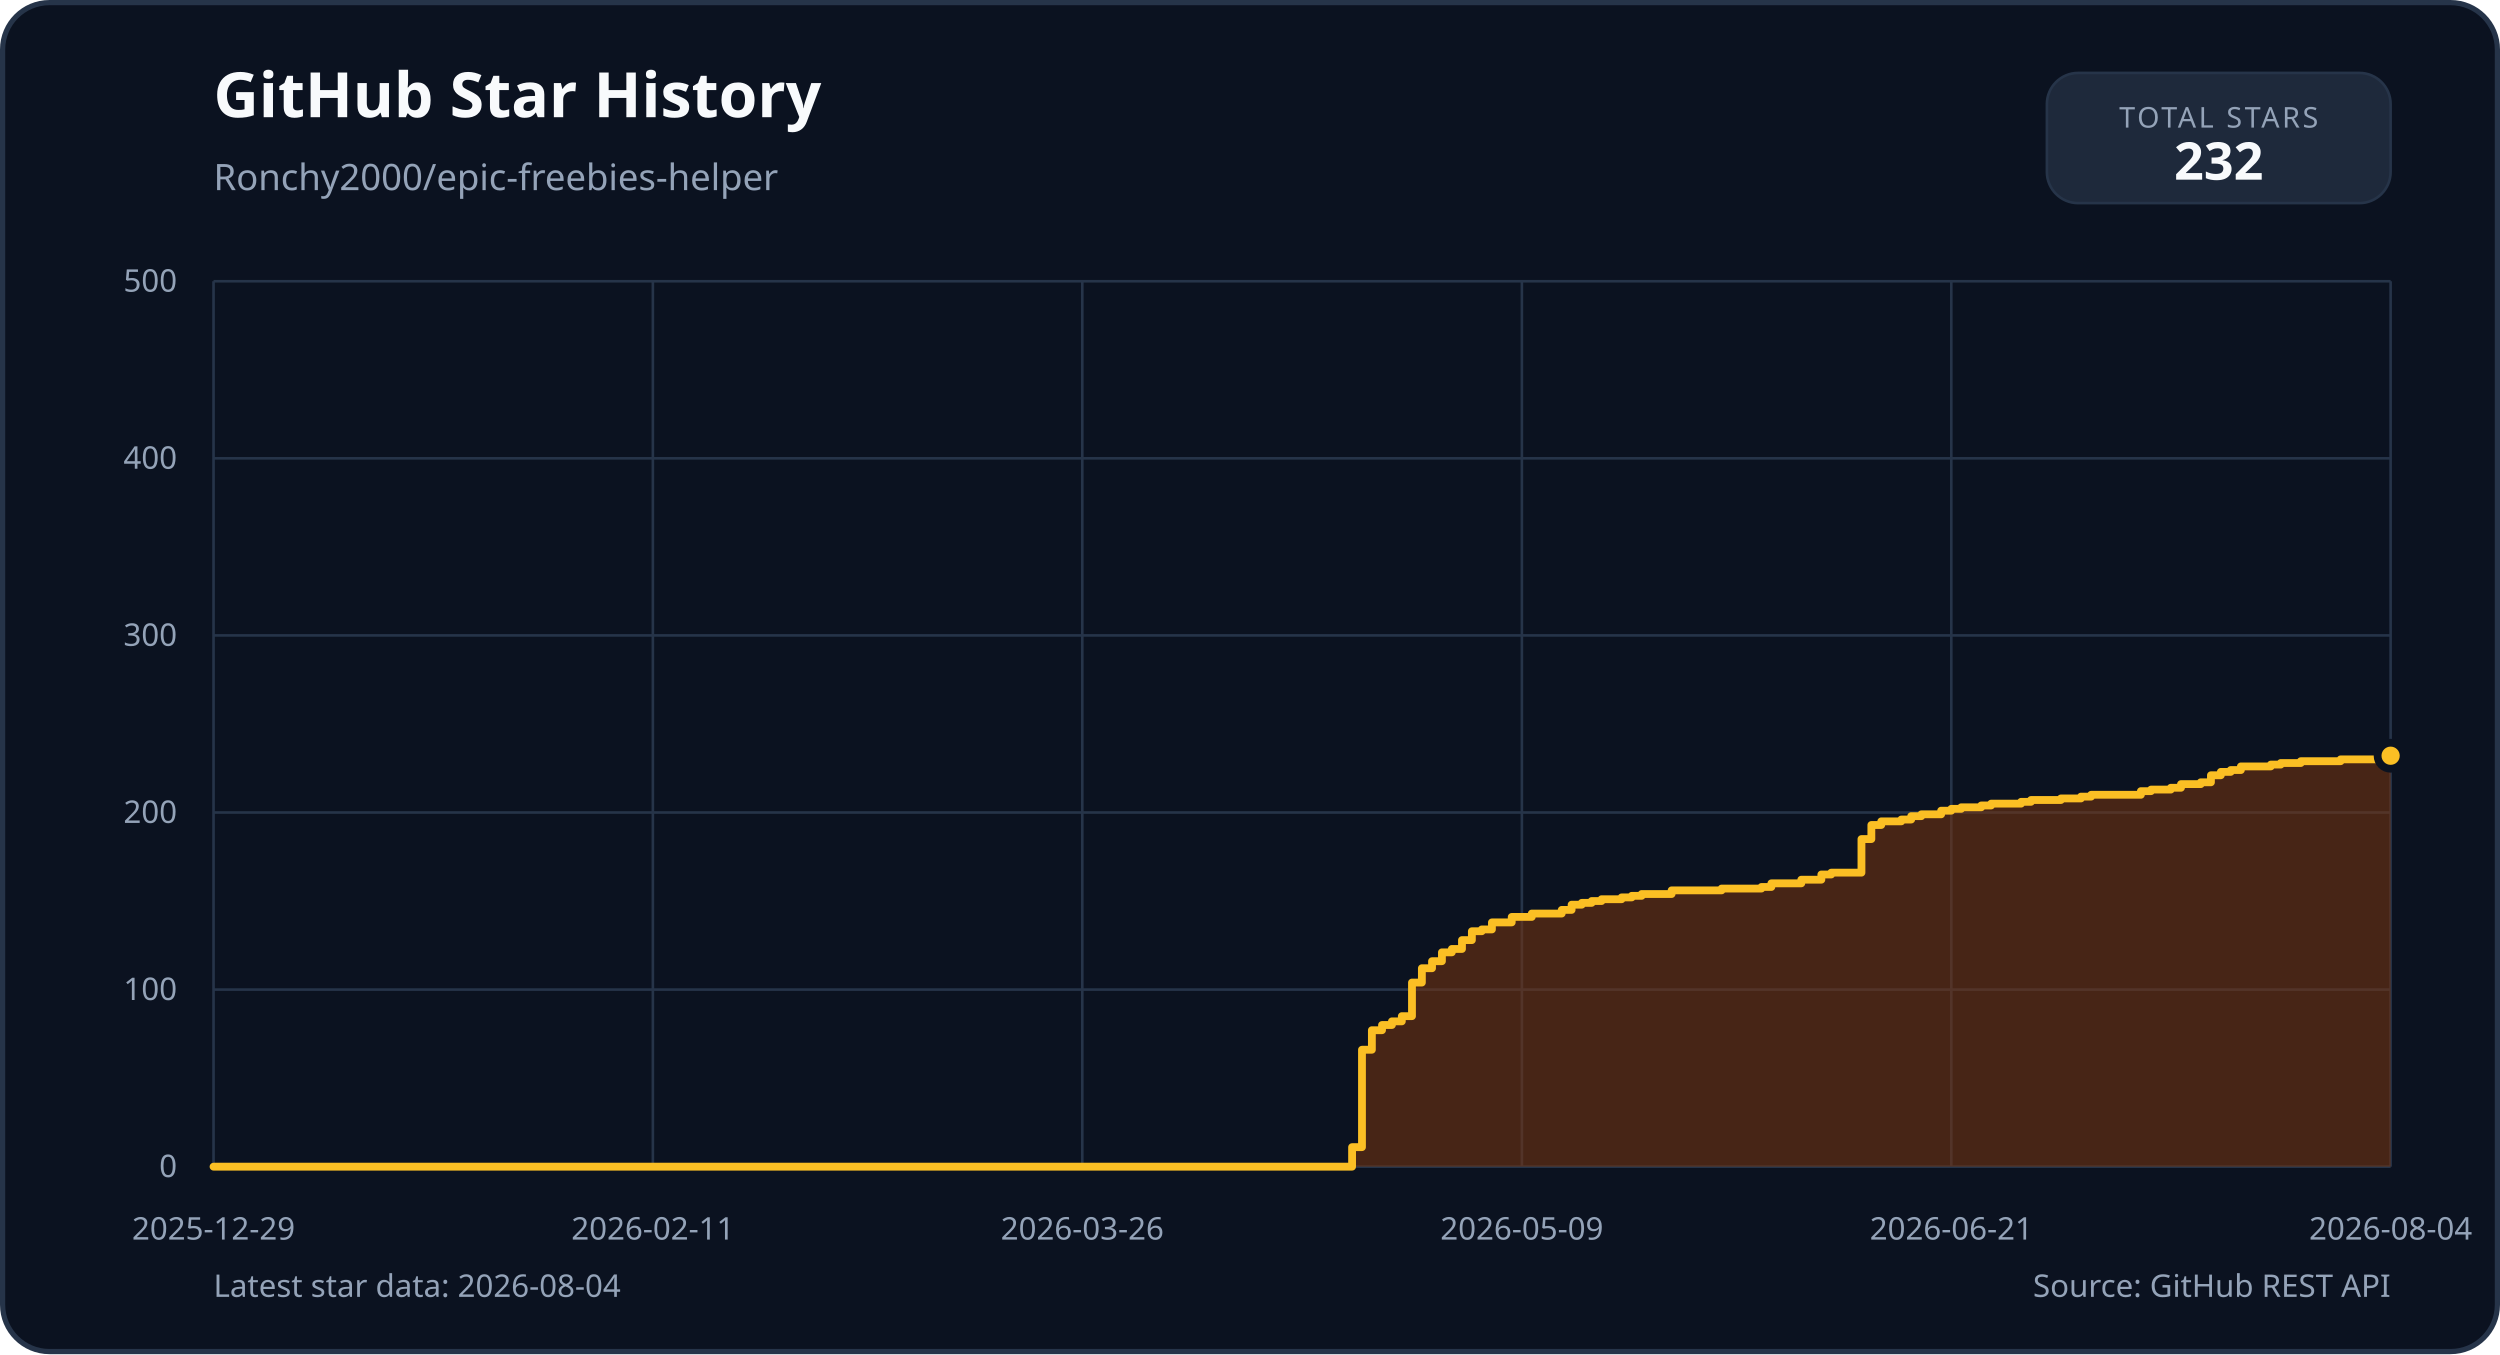
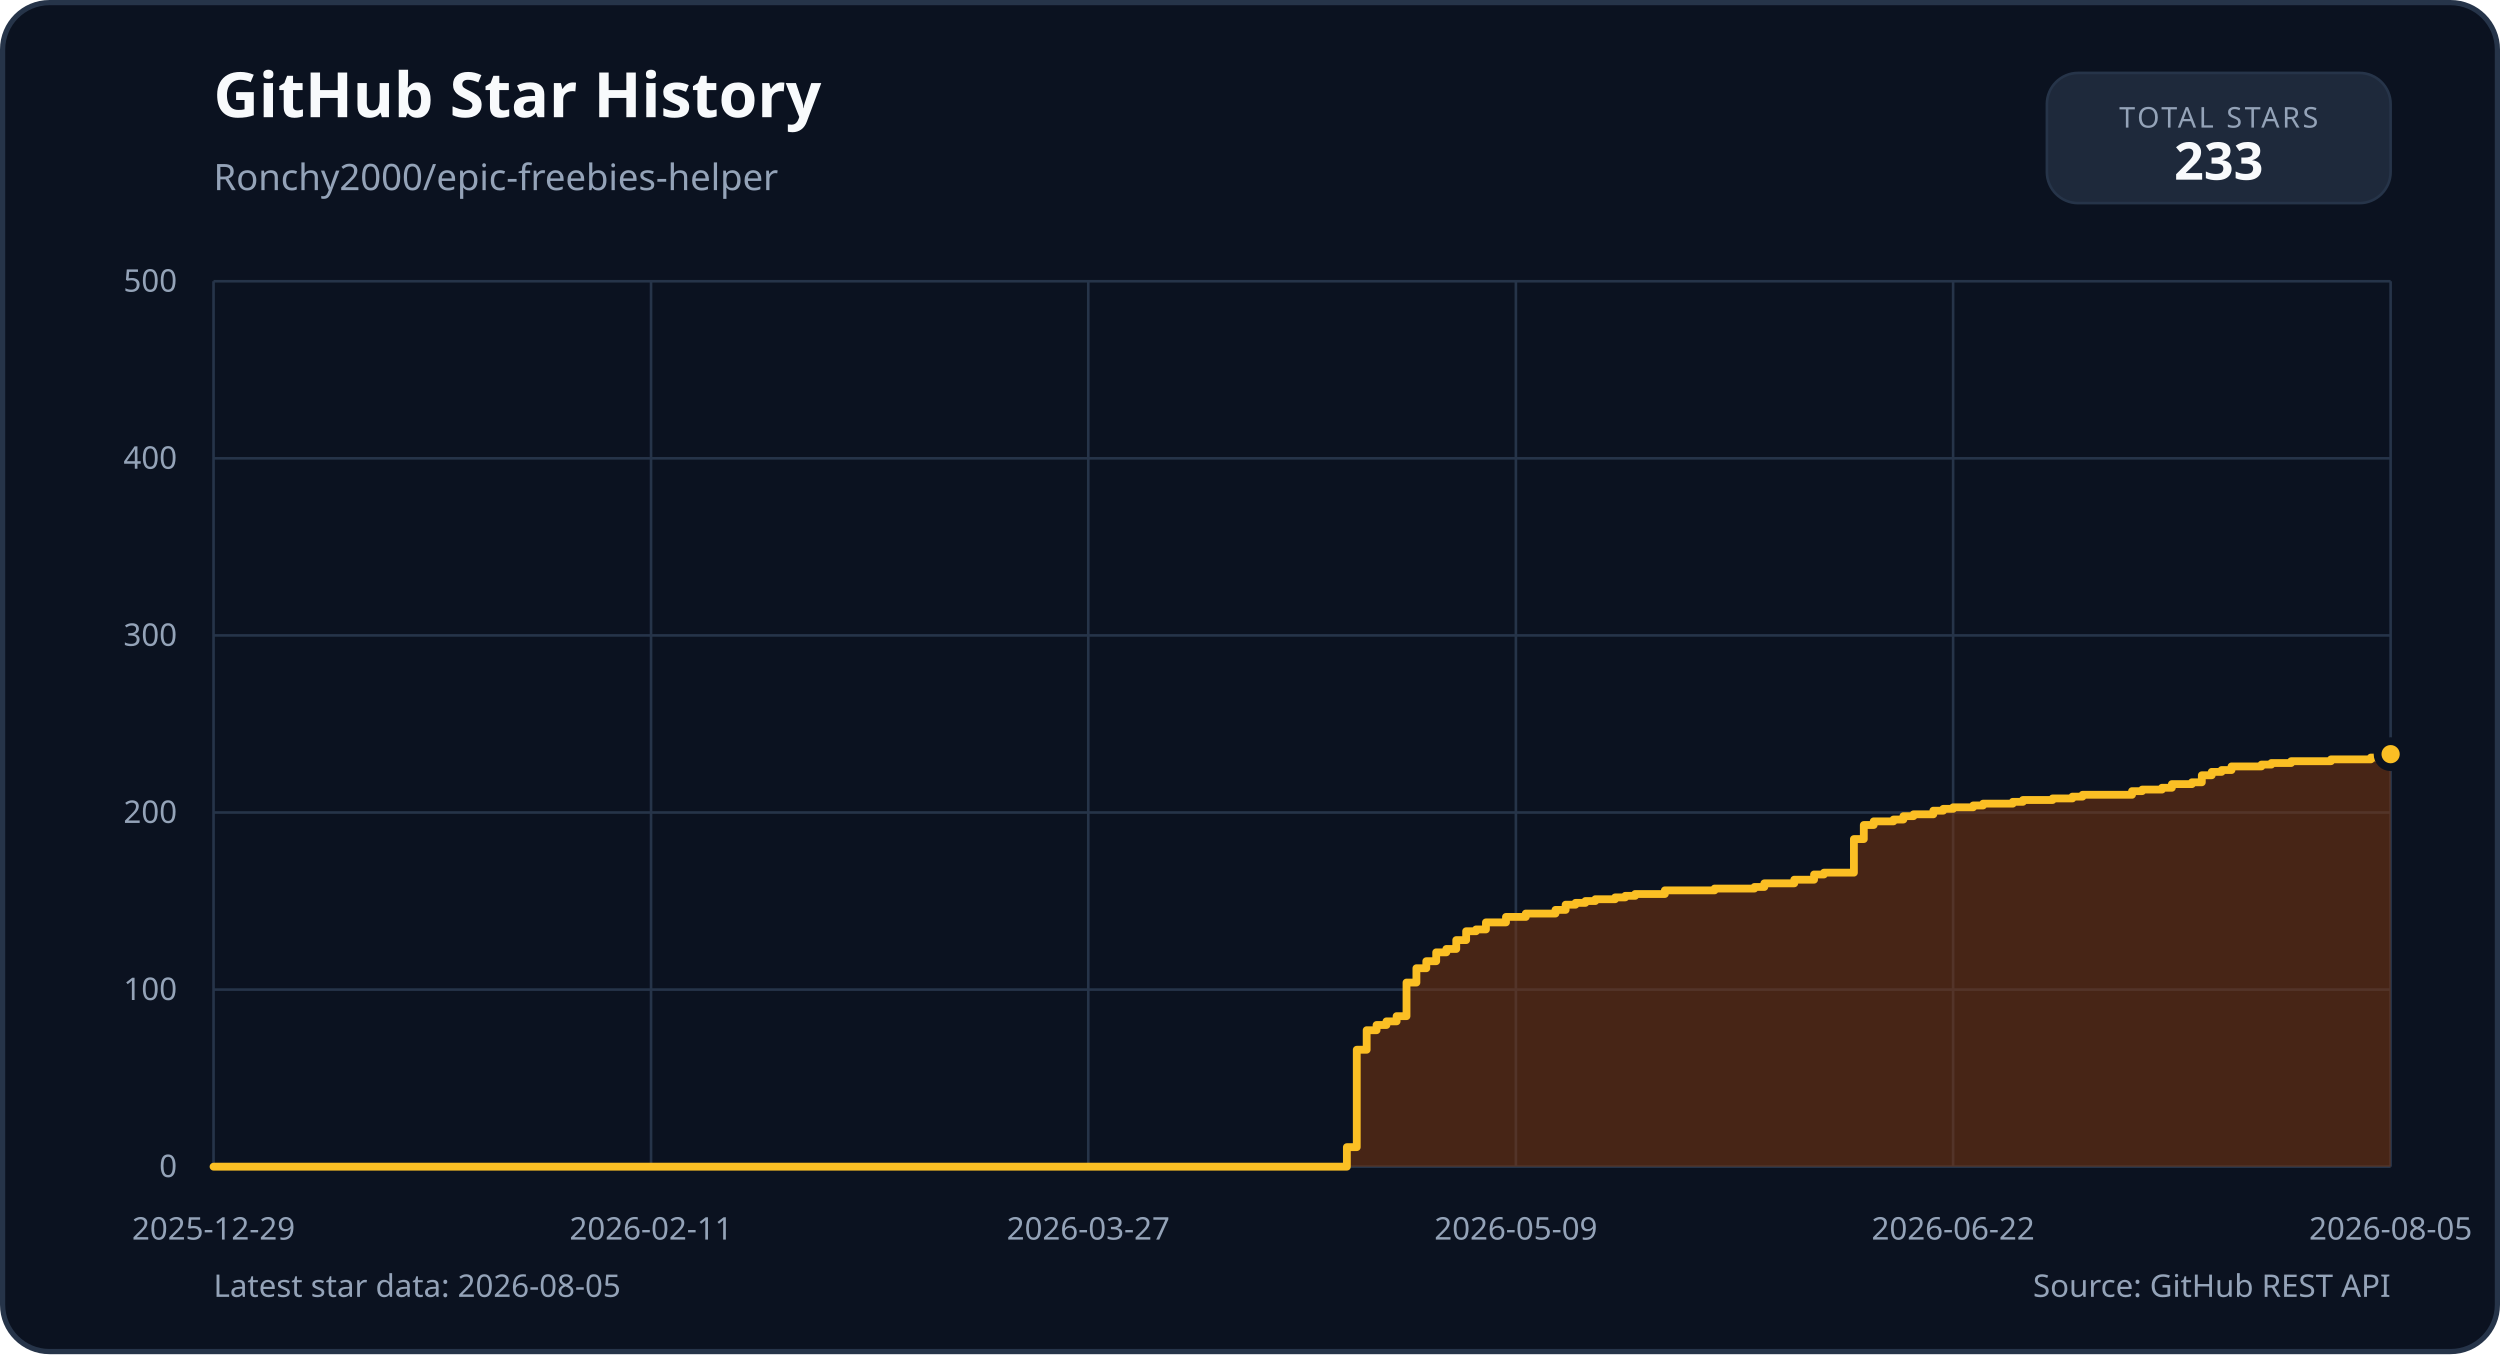
<svg xmlns="http://www.w3.org/2000/svg" width="960" height="520" viewBox="0 0 960 520" role="img">
  <rect x="1" y="1" width="958" height="518" rx="18" fill="#0b1220" stroke="#263449" stroke-width="2" />
  <g font-family="'IBM Plex Sans', 'Segoe UI', sans-serif">
    <text x="82" y="45" fill="#f8fafc" font-size="24" font-weight="700">GitHub Star History</text>
    <text x="82" y="73" fill="#94a3b8" font-size="14">Ronchy2000/epic-freebies-helper</text>
    <rect x="786" y="28" width="132" height="50" rx="12" fill="#1e293b" stroke="#263449" />
    <text x="852" y="49" text-anchor="middle" fill="#94a3b8" font-size="11" letter-spacing="1">TOTAL STARS</text>
-     <text x="852" y="69" text-anchor="middle" fill="#f8fafc" font-size="20" font-weight="700">232</text>
+     <text x="852" y="69" text-anchor="middle" fill="#f8fafc" font-size="20" font-weight="700">233</text>
    <line x1="82" y1="448.0" x2="918" y2="448.0" stroke="#263449" stroke-width="1" />
    <text x="68" y="452.0" text-anchor="end" fill="#94a3b8" font-size="12">0</text>
    <line x1="82" y1="380.0" x2="918" y2="380.0" stroke="#263449" stroke-width="1" />
    <text x="68" y="384.0" text-anchor="end" fill="#94a3b8" font-size="12">100</text>
    <line x1="82" y1="312.0" x2="918" y2="312.0" stroke="#263449" stroke-width="1" />
    <text x="68" y="316.0" text-anchor="end" fill="#94a3b8" font-size="12">200</text>
    <line x1="82" y1="244.0" x2="918" y2="244.0" stroke="#263449" stroke-width="1" />
    <text x="68" y="248.0" text-anchor="end" fill="#94a3b8" font-size="12">300</text>
    <line x1="82" y1="176.0" x2="918" y2="176.0" stroke="#263449" stroke-width="1" />
    <text x="68" y="180.0" text-anchor="end" fill="#94a3b8" font-size="12">400</text>
    <line x1="82" y1="108.0" x2="918" y2="108.0" stroke="#263449" stroke-width="1" />
    <text x="68" y="112.0" text-anchor="end" fill="#94a3b8" font-size="12">500</text>
    <line x1="82.0" y1="108" x2="82.0" y2="448" stroke="#263449" stroke-width="1" />
    <text x="82.0" y="476" text-anchor="middle" fill="#94a3b8" font-size="12">2025-12-29</text>
-     <line x1="250.7" y1="108" x2="250.7" y2="448" stroke="#263449" stroke-width="1" />
-     <text x="250.7" y="476" text-anchor="middle" fill="#94a3b8" font-size="12">2026-02-11</text>
-     <line x1="415.6" y1="108" x2="415.6" y2="448" stroke="#263449" stroke-width="1" />
-     <text x="415.6" y="476" text-anchor="middle" fill="#94a3b8" font-size="12">2026-03-26</text>
-     <line x1="584.4" y1="108" x2="584.4" y2="448" stroke="#263449" stroke-width="1" />
-     <text x="584.4" y="476" text-anchor="middle" fill="#94a3b8" font-size="12">2026-05-09</text>
-     <line x1="749.3" y1="108" x2="749.3" y2="448" stroke="#263449" stroke-width="1" />
-     <text x="749.3" y="476" text-anchor="middle" fill="#94a3b8" font-size="12">2026-06-21</text>
+     <line x1="250.0" y1="108" x2="250.0" y2="448" stroke="#263449" stroke-width="1" />
+     <text x="250.0" y="476" text-anchor="middle" fill="#94a3b8" font-size="12">2026-02-11</text>
+     <line x1="417.9" y1="108" x2="417.9" y2="448" stroke="#263449" stroke-width="1" />
+     <text x="417.9" y="476" text-anchor="middle" fill="#94a3b8" font-size="12">2026-03-27</text>
+     <line x1="582.1" y1="108" x2="582.1" y2="448" stroke="#263449" stroke-width="1" />
+     <text x="582.1" y="476" text-anchor="middle" fill="#94a3b8" font-size="12">2026-05-09</text>
+     <line x1="750.0" y1="108" x2="750.0" y2="448" stroke="#263449" stroke-width="1" />
+     <text x="750.0" y="476" text-anchor="middle" fill="#94a3b8" font-size="12">2026-06-22</text>
    <line x1="918.0" y1="108" x2="918.0" y2="448" stroke="#263449" stroke-width="1" />
-     <text x="918.0" y="476" text-anchor="middle" fill="#94a3b8" font-size="12">2026-08-04</text>
-     <path d="M 82.0 448.0 L 519.2 448.0 L 519.2 440.5 L 523.0 440.5 L 523.0 403.1 L 526.8 403.1 L 526.8 395.6 L 530.7 395.6 L 530.7 393.6 L 534.5 393.6 L 534.5 392.2 L 538.3 392.2 L 538.3 390.2 L 542.2 390.2 L 542.2 377.3 L 546.0 377.3 L 546.0 371.8 L 549.9 371.8 L 549.9 369.1 L 553.7 369.1 L 553.7 365.7 L 557.5 365.7 L 557.5 364.4 L 561.4 364.4 L 561.4 361.0 L 565.2 361.0 L 565.2 357.6 L 569.0 357.6 L 569.0 356.9 L 572.9 356.9 L 572.9 354.2 L 580.5 354.2 L 580.5 352.1 L 588.2 352.1 L 588.2 350.8 L 599.7 350.8 L 599.7 349.4 L 603.5 349.4 L 603.5 347.4 L 607.4 347.4 L 607.4 346.7 L 611.2 346.7 L 611.2 346.0 L 615.0 346.0 L 615.0 345.3 L 622.7 345.3 L 622.7 344.6 L 626.6 344.6 L 626.6 344.0 L 630.4 344.0 L 630.4 343.3 L 641.9 343.3 L 641.9 341.9 L 661.1 341.9 L 661.1 341.2 L 676.4 341.2 L 676.4 340.6 L 680.2 340.6 L 680.2 339.2 L 691.7 339.2 L 691.7 337.8 L 699.4 337.8 L 699.4 335.8 L 703.2 335.8 L 703.2 335.1 L 714.8 335.1 L 714.8 322.2 L 718.6 322.2 L 718.6 316.8 L 722.4 316.8 L 722.4 315.4 L 730.1 315.4 L 730.1 314.7 L 733.9 314.7 L 733.9 313.4 L 737.8 313.4 L 737.8 312.7 L 745.4 312.7 L 745.4 311.3 L 749.3 311.3 L 749.3 310.6 L 753.1 310.6 L 753.1 310.0 L 760.8 310.0 L 760.8 309.3 L 764.6 309.3 L 764.6 308.6 L 776.1 308.6 L 776.1 307.9 L 779.9 307.9 L 779.9 307.2 L 791.4 307.2 L 791.4 306.6 L 799.1 306.6 L 799.1 305.9 L 803.0 305.9 L 803.0 305.2 L 822.1 305.2 L 822.1 303.8 L 826.0 303.8 L 826.0 303.2 L 833.6 303.2 L 833.6 302.5 L 837.5 302.5 L 837.5 301.1 L 845.1 301.1 L 845.1 300.4 L 849.0 300.4 L 849.0 297.7 L 852.8 297.7 L 852.8 296.4 L 856.6 296.4 L 856.6 295.7 L 860.5 295.7 L 860.5 294.3 L 872.0 294.3 L 872.0 293.6 L 875.8 293.6 L 875.8 293.0 L 883.5 293.0 L 883.5 292.3 L 898.8 292.3 L 898.8 291.6 L 914.2 291.6 L 914.2 290.9 L 918.0 290.9 L 918.0 290.2 L 918.0 448.0 L 82.0 448.0 Z" fill="#78350f" opacity="0.55" />
-     <path d="M 82.0 448.0 L 519.2 448.0 L 519.2 440.5 L 523.0 440.5 L 523.0 403.1 L 526.8 403.1 L 526.8 395.6 L 530.7 395.6 L 530.7 393.6 L 534.5 393.6 L 534.5 392.2 L 538.3 392.2 L 538.3 390.2 L 542.2 390.2 L 542.2 377.3 L 546.0 377.3 L 546.0 371.8 L 549.9 371.8 L 549.9 369.1 L 553.7 369.1 L 553.7 365.7 L 557.5 365.7 L 557.5 364.4 L 561.4 364.4 L 561.4 361.0 L 565.2 361.0 L 565.2 357.6 L 569.0 357.6 L 569.0 356.9 L 572.9 356.9 L 572.9 354.2 L 580.5 354.2 L 580.5 352.1 L 588.2 352.1 L 588.2 350.8 L 599.7 350.8 L 599.7 349.4 L 603.5 349.4 L 603.5 347.4 L 607.4 347.4 L 607.4 346.7 L 611.2 346.7 L 611.2 346.0 L 615.0 346.0 L 615.0 345.3 L 622.7 345.3 L 622.7 344.6 L 626.6 344.6 L 626.6 344.0 L 630.4 344.0 L 630.4 343.3 L 641.9 343.3 L 641.9 341.9 L 661.1 341.9 L 661.1 341.2 L 676.4 341.2 L 676.4 340.6 L 680.2 340.6 L 680.2 339.2 L 691.7 339.2 L 691.7 337.8 L 699.4 337.8 L 699.4 335.8 L 703.2 335.8 L 703.2 335.1 L 714.8 335.1 L 714.8 322.2 L 718.6 322.2 L 718.6 316.8 L 722.4 316.8 L 722.4 315.4 L 730.1 315.4 L 730.1 314.7 L 733.9 314.7 L 733.9 313.4 L 737.8 313.4 L 737.8 312.7 L 745.4 312.7 L 745.4 311.3 L 749.3 311.3 L 749.3 310.6 L 753.1 310.6 L 753.1 310.0 L 760.8 310.0 L 760.8 309.3 L 764.6 309.3 L 764.6 308.6 L 776.1 308.6 L 776.1 307.9 L 779.9 307.9 L 779.9 307.2 L 791.4 307.2 L 791.4 306.6 L 799.1 306.6 L 799.1 305.9 L 803.0 305.9 L 803.0 305.2 L 822.1 305.2 L 822.1 303.8 L 826.0 303.8 L 826.0 303.2 L 833.6 303.2 L 833.6 302.5 L 837.5 302.5 L 837.5 301.1 L 845.1 301.1 L 845.1 300.4 L 849.0 300.4 L 849.0 297.7 L 852.8 297.7 L 852.8 296.4 L 856.6 296.4 L 856.6 295.7 L 860.5 295.7 L 860.5 294.3 L 872.0 294.3 L 872.0 293.6 L 875.8 293.6 L 875.8 293.0 L 883.5 293.0 L 883.5 292.3 L 898.8 292.3 L 898.8 291.6 L 914.2 291.6 L 914.2 290.9 L 918.0 290.9 L 918.0 290.2" fill="none" stroke="#fbbf24" stroke-width="3" stroke-linejoin="round" stroke-linecap="round" />
-     <circle cx="918.0" cy="290.2" r="5" fill="#fbbf24" stroke="#0b1220" stroke-width="3" />
-     <text x="82" y="498" fill="#94a3b8" font-size="12">Latest star data: 2026-08-04</text>
+     <text x="918.0" y="476" text-anchor="middle" fill="#94a3b8" font-size="12">2026-08-05</text>
+     <path d="M 82.0 448.0 L 517.2 448.0 L 517.2 440.5 L 521.0 440.5 L 521.0 403.1 L 524.8 403.1 L 524.8 395.6 L 528.6 395.6 L 528.6 393.6 L 532.4 393.6 L 532.4 392.2 L 536.3 392.2 L 536.3 390.2 L 540.1 390.2 L 540.1 377.3 L 543.9 377.3 L 543.9 371.8 L 547.7 371.8 L 547.7 369.1 L 551.5 369.1 L 551.5 365.7 L 555.4 365.7 L 555.4 364.4 L 559.2 364.4 L 559.2 361.0 L 563.0 361.0 L 563.0 357.6 L 566.8 357.6 L 566.8 356.9 L 570.6 356.9 L 570.6 354.2 L 578.3 354.2 L 578.3 352.1 L 585.9 352.1 L 585.9 350.8 L 597.3 350.8 L 597.3 349.4 L 601.2 349.4 L 601.2 347.4 L 605.0 347.4 L 605.0 346.7 L 608.8 346.7 L 608.8 346.0 L 612.6 346.0 L 612.6 345.3 L 620.2 345.3 L 620.2 344.6 L 624.1 344.6 L 624.1 344.0 L 627.9 344.0 L 627.9 343.3 L 639.3 343.3 L 639.3 341.9 L 658.4 341.9 L 658.4 341.2 L 673.7 341.2 L 673.7 340.6 L 677.5 340.6 L 677.5 339.2 L 689.0 339.2 L 689.0 337.8 L 696.6 337.8 L 696.6 335.8 L 700.4 335.8 L 700.4 335.1 L 711.9 335.1 L 711.9 322.2 L 715.7 322.2 L 715.7 316.8 L 719.5 316.8 L 719.5 315.4 L 727.1 315.4 L 727.1 314.7 L 730.9 314.7 L 730.9 313.4 L 734.8 313.4 L 734.8 312.7 L 742.4 312.7 L 742.4 311.3 L 746.2 311.3 L 746.2 310.6 L 750.0 310.6 L 750.0 310.0 L 757.7 310.0 L 757.7 309.3 L 761.5 309.3 L 761.5 308.6 L 772.9 308.6 L 772.9 307.9 L 776.8 307.9 L 776.8 307.2 L 788.2 307.2 L 788.2 306.6 L 795.8 306.6 L 795.8 305.9 L 799.7 305.9 L 799.7 305.2 L 818.7 305.2 L 818.7 303.8 L 822.6 303.8 L 822.6 303.2 L 830.2 303.2 L 830.2 302.5 L 834.0 302.5 L 834.0 301.1 L 841.7 301.1 L 841.7 300.4 L 845.5 300.4 L 845.5 297.7 L 849.3 297.7 L 849.3 296.4 L 853.1 296.4 L 853.1 295.7 L 856.9 295.7 L 856.9 294.3 L 868.4 294.3 L 868.4 293.6 L 872.2 293.6 L 872.2 293.0 L 879.8 293.0 L 879.8 292.3 L 895.1 292.3 L 895.1 291.6 L 910.4 291.6 L 910.4 290.9 L 914.2 290.9 L 914.2 290.2 L 918.0 290.2 L 918.0 289.6 L 918.0 448.0 L 82.0 448.0 Z" fill="#78350f" opacity="0.55" />
+     <path d="M 82.0 448.0 L 517.2 448.0 L 517.2 440.5 L 521.0 440.5 L 521.0 403.1 L 524.8 403.1 L 524.8 395.6 L 528.6 395.6 L 528.6 393.6 L 532.4 393.6 L 532.4 392.2 L 536.3 392.2 L 536.3 390.2 L 540.1 390.2 L 540.1 377.3 L 543.9 377.3 L 543.9 371.8 L 547.7 371.8 L 547.7 369.1 L 551.5 369.1 L 551.5 365.7 L 555.4 365.7 L 555.4 364.4 L 559.2 364.4 L 559.2 361.0 L 563.0 361.0 L 563.0 357.6 L 566.8 357.6 L 566.8 356.9 L 570.6 356.9 L 570.6 354.2 L 578.3 354.2 L 578.3 352.1 L 585.9 352.1 L 585.9 350.8 L 597.3 350.8 L 597.3 349.4 L 601.2 349.4 L 601.2 347.4 L 605.0 347.4 L 605.0 346.7 L 608.8 346.7 L 608.8 346.0 L 612.6 346.0 L 612.6 345.3 L 620.2 345.3 L 620.2 344.6 L 624.1 344.6 L 624.1 344.0 L 627.9 344.0 L 627.9 343.3 L 639.3 343.3 L 639.3 341.9 L 658.4 341.9 L 658.4 341.2 L 673.7 341.2 L 673.7 340.6 L 677.5 340.6 L 677.5 339.2 L 689.0 339.2 L 689.0 337.8 L 696.6 337.8 L 696.6 335.8 L 700.4 335.8 L 700.4 335.1 L 711.9 335.1 L 711.9 322.2 L 715.7 322.2 L 715.7 316.8 L 719.5 316.8 L 719.5 315.4 L 727.1 315.4 L 727.1 314.7 L 730.9 314.7 L 730.9 313.4 L 734.8 313.4 L 734.8 312.7 L 742.4 312.7 L 742.4 311.3 L 746.2 311.3 L 746.2 310.6 L 750.0 310.6 L 750.0 310.0 L 757.7 310.0 L 757.7 309.3 L 761.5 309.3 L 761.5 308.6 L 772.9 308.6 L 772.9 307.9 L 776.8 307.9 L 776.8 307.2 L 788.2 307.2 L 788.2 306.6 L 795.8 306.6 L 795.8 305.9 L 799.7 305.9 L 799.7 305.2 L 818.7 305.2 L 818.7 303.8 L 822.6 303.8 L 822.6 303.2 L 830.2 303.2 L 830.2 302.5 L 834.0 302.5 L 834.0 301.1 L 841.7 301.1 L 841.7 300.4 L 845.5 300.4 L 845.5 297.7 L 849.3 297.7 L 849.3 296.4 L 853.1 296.4 L 853.1 295.7 L 856.9 295.7 L 856.9 294.3 L 868.4 294.3 L 868.4 293.6 L 872.2 293.6 L 872.2 293.0 L 879.8 293.0 L 879.8 292.3 L 895.1 292.3 L 895.1 291.6 L 910.4 291.6 L 910.4 290.9 L 914.2 290.9 L 914.2 290.2 L 918.0 290.2 L 918.0 289.6" fill="none" stroke="#fbbf24" stroke-width="3" stroke-linejoin="round" stroke-linecap="round" />
+     <circle cx="918.0" cy="289.6" r="5" fill="#fbbf24" stroke="#0b1220" stroke-width="3" />
+     <text x="82" y="498" fill="#94a3b8" font-size="12">Latest star data: 2026-08-05</text>
    <text x="918" y="498" text-anchor="end" fill="#94a3b8" font-size="12">Source: GitHub REST API</text>
  </g>
</svg>
